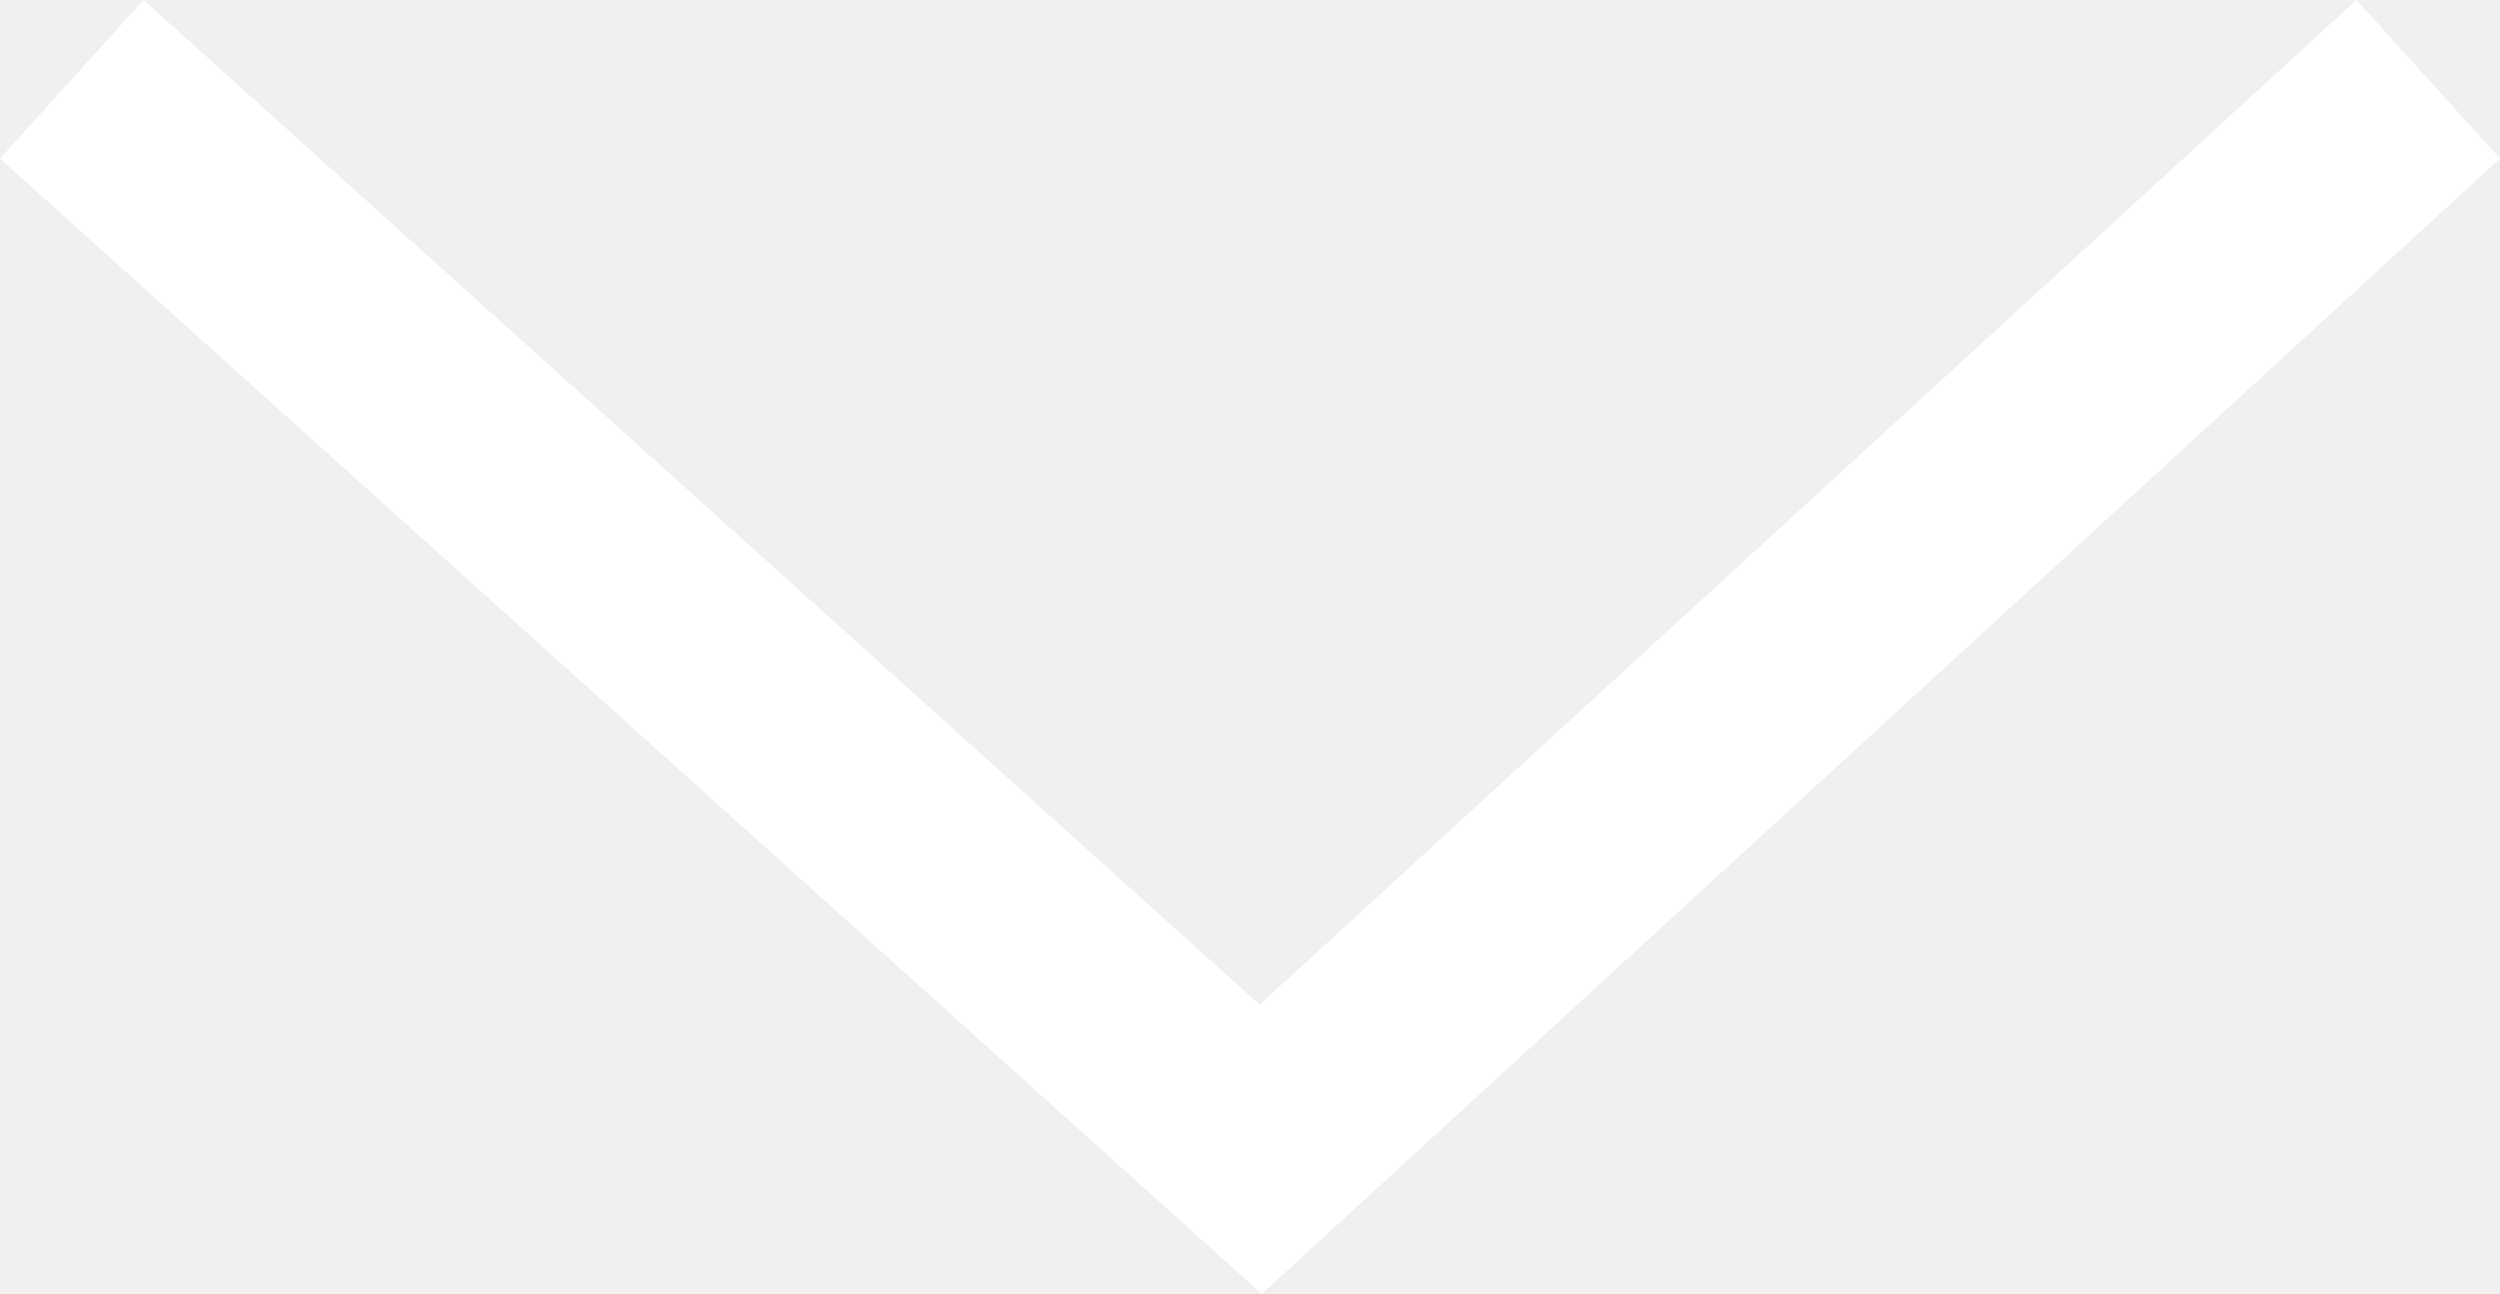
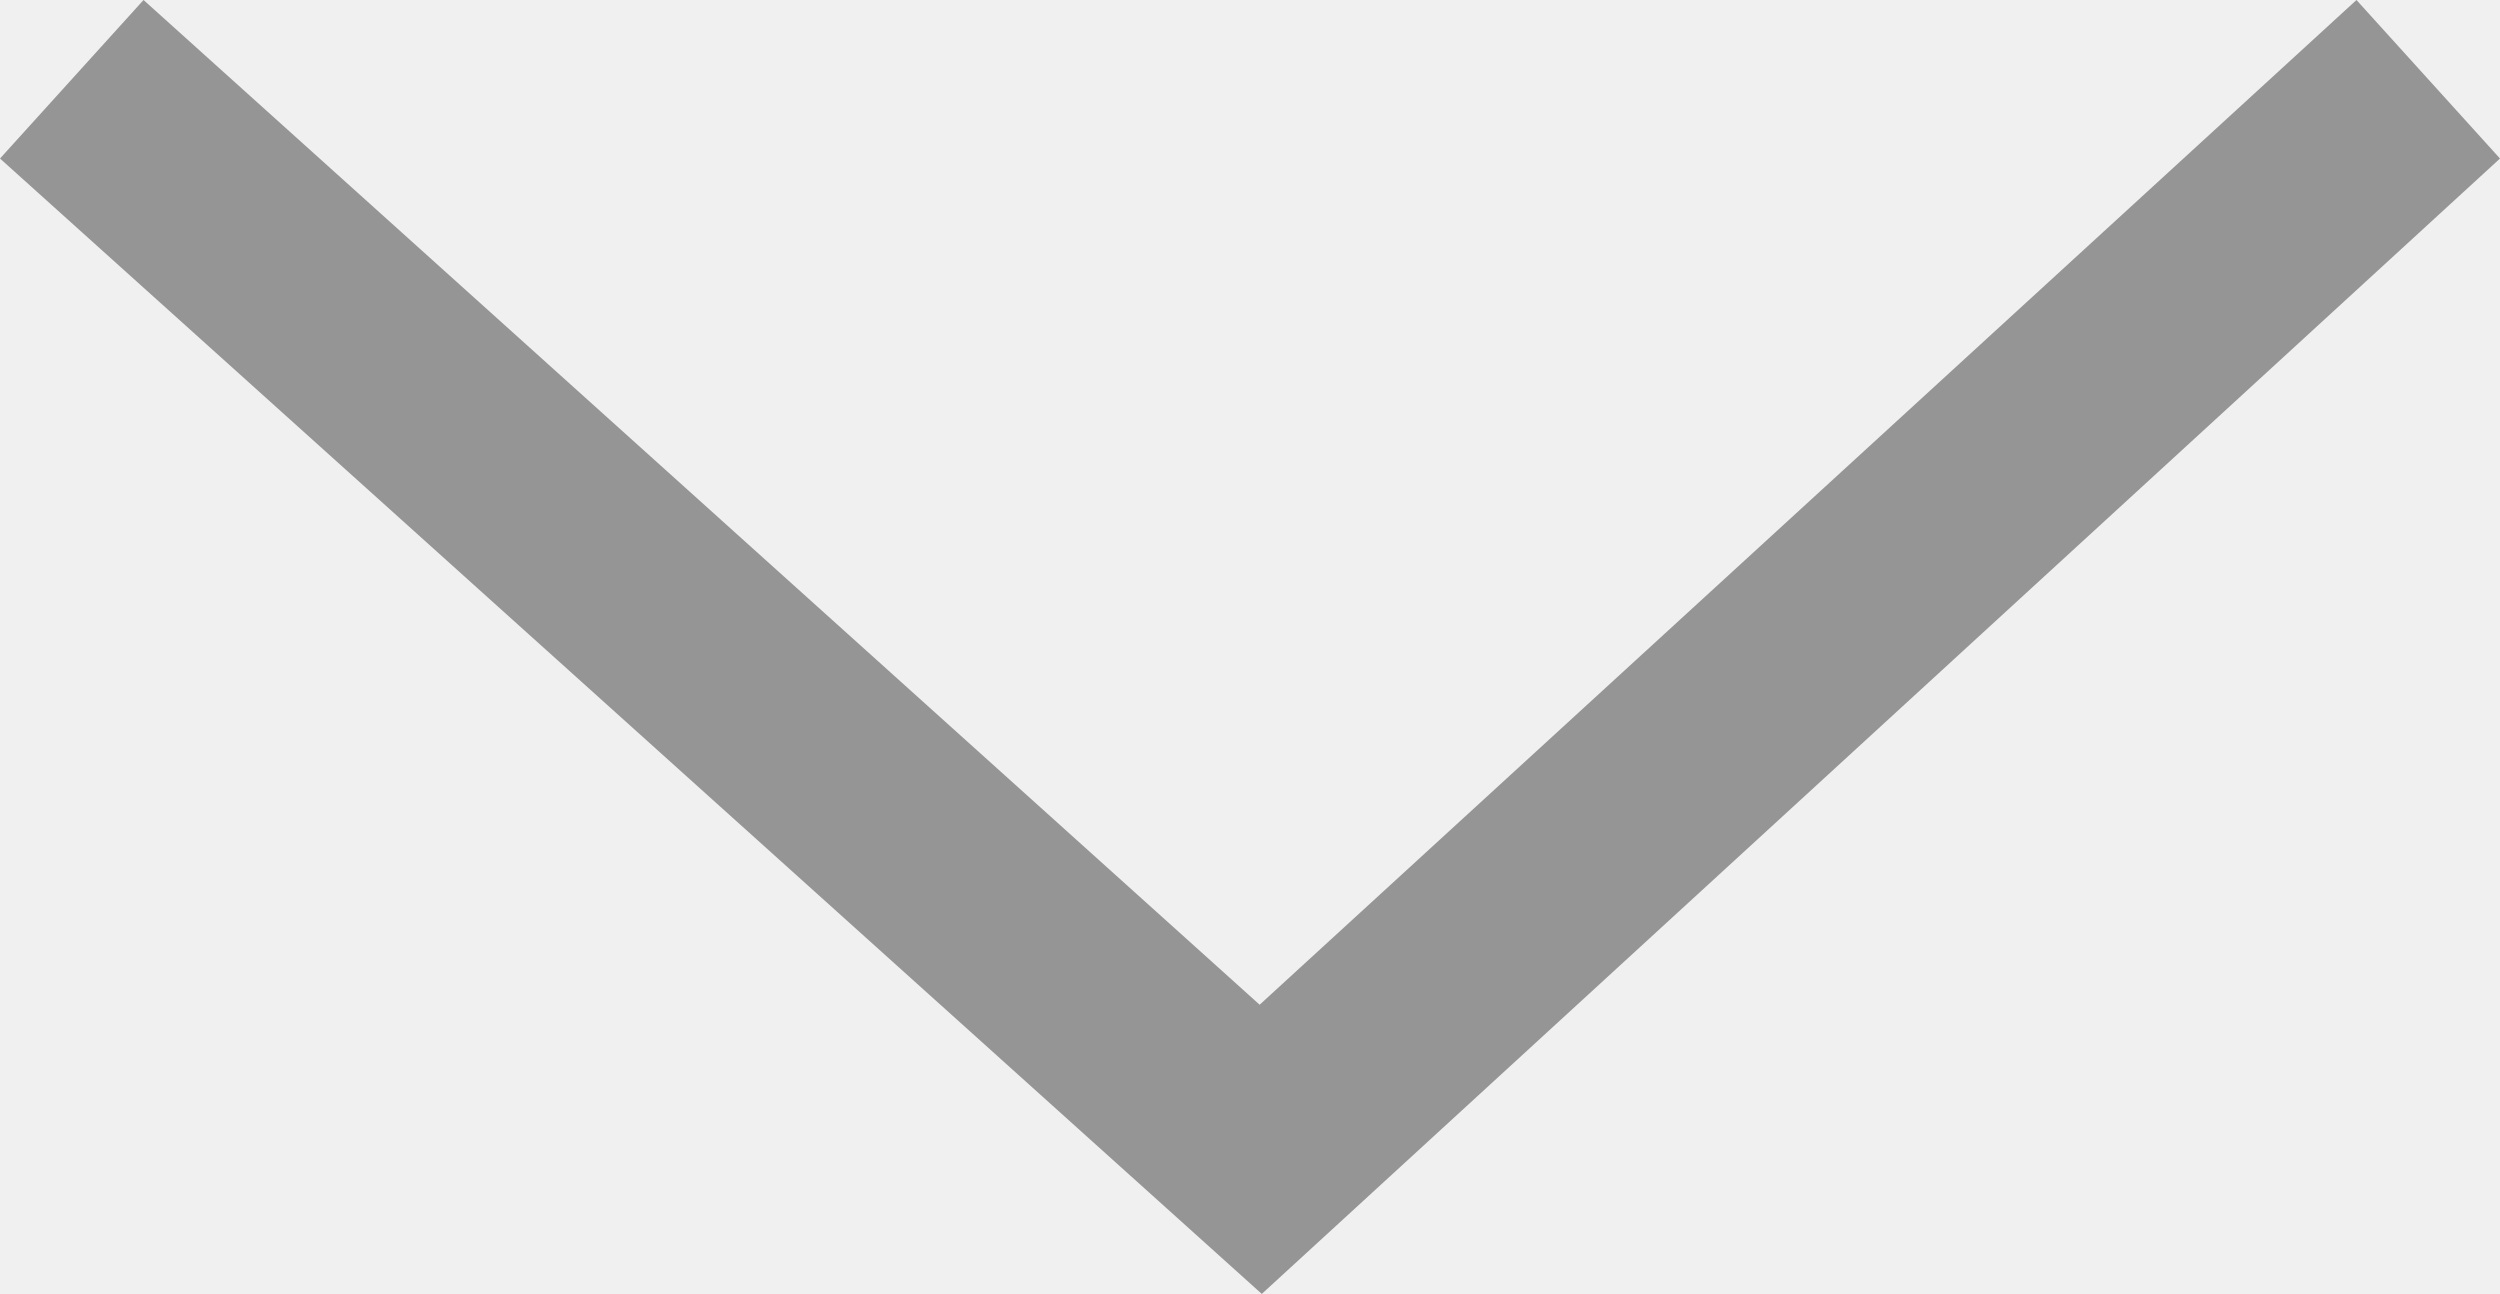
<svg width="11.67" height="6.04" viewBox="0 0 11.67 6.04">
-   <polygon points="5.89 6.04 0 0.74 0.67 0 5.88 4.69 11 0 11.67 0.74 5.89 6.04" fill="#fff" />
+   <polygon points="5.89 6.04 0 0.74 0.67 0 5.88 4.69 11 0 11.67 0.74 5.89 6.04" fill="#959595" />
</svg>
